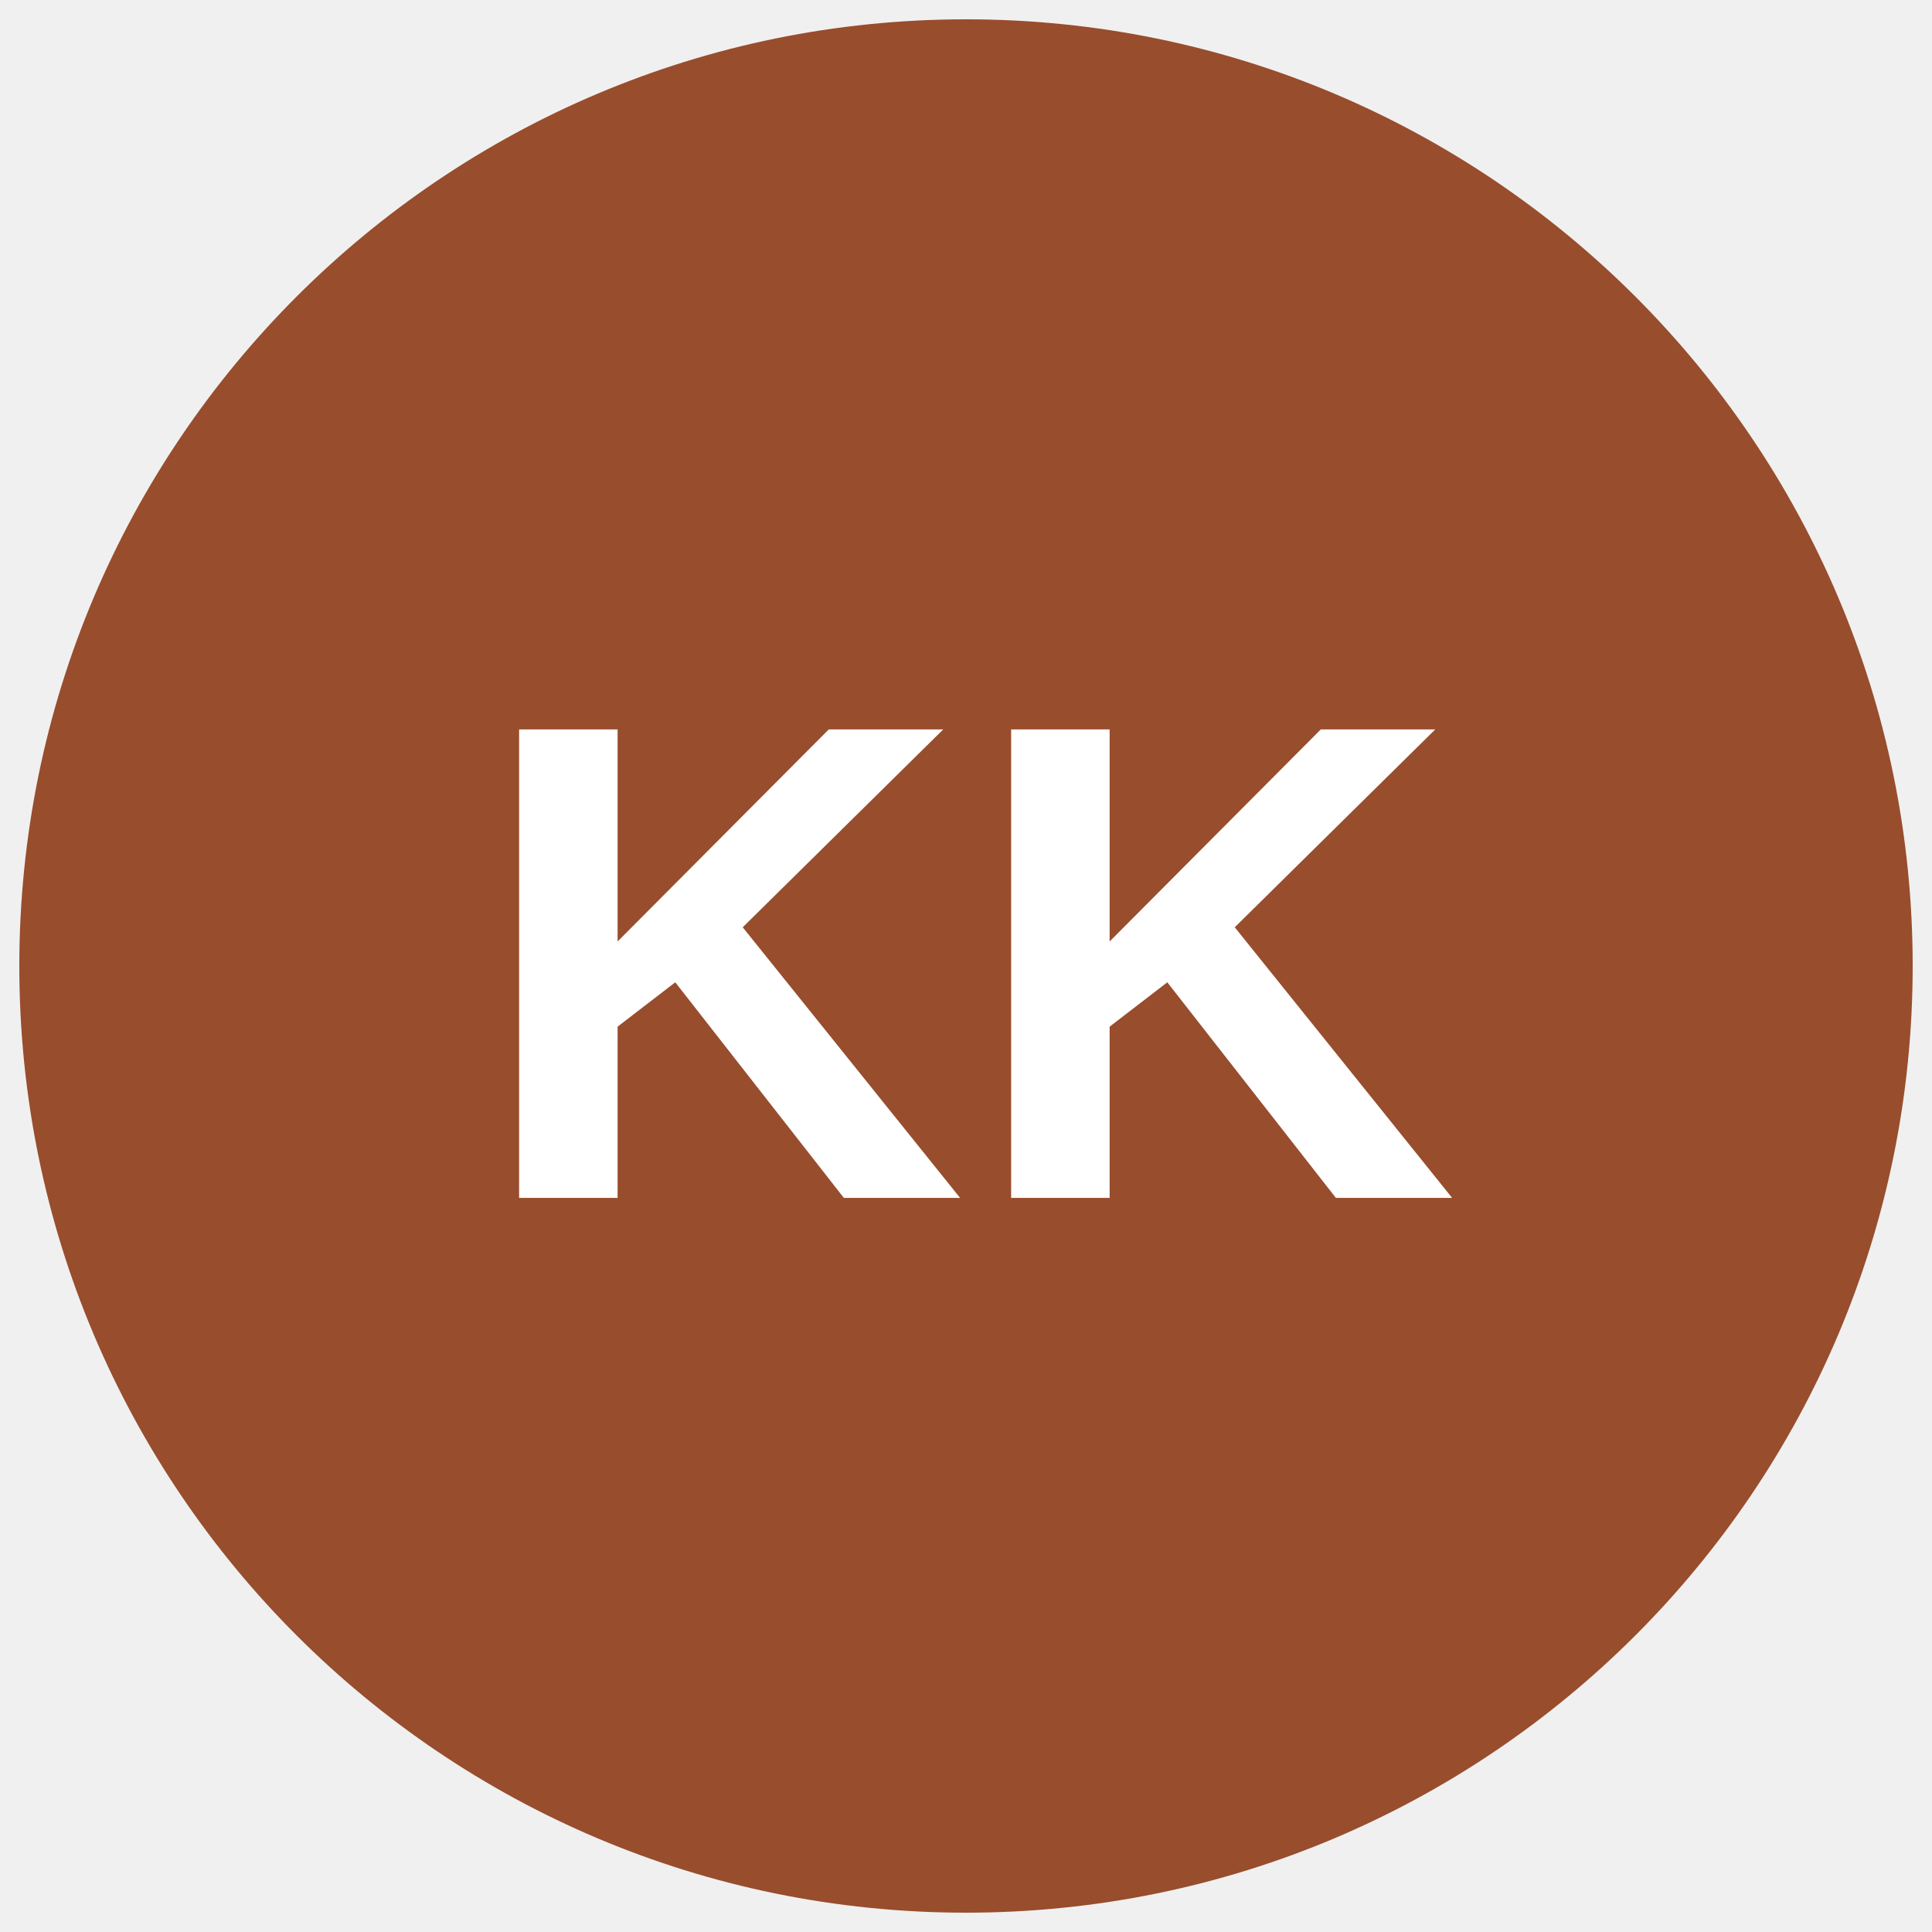
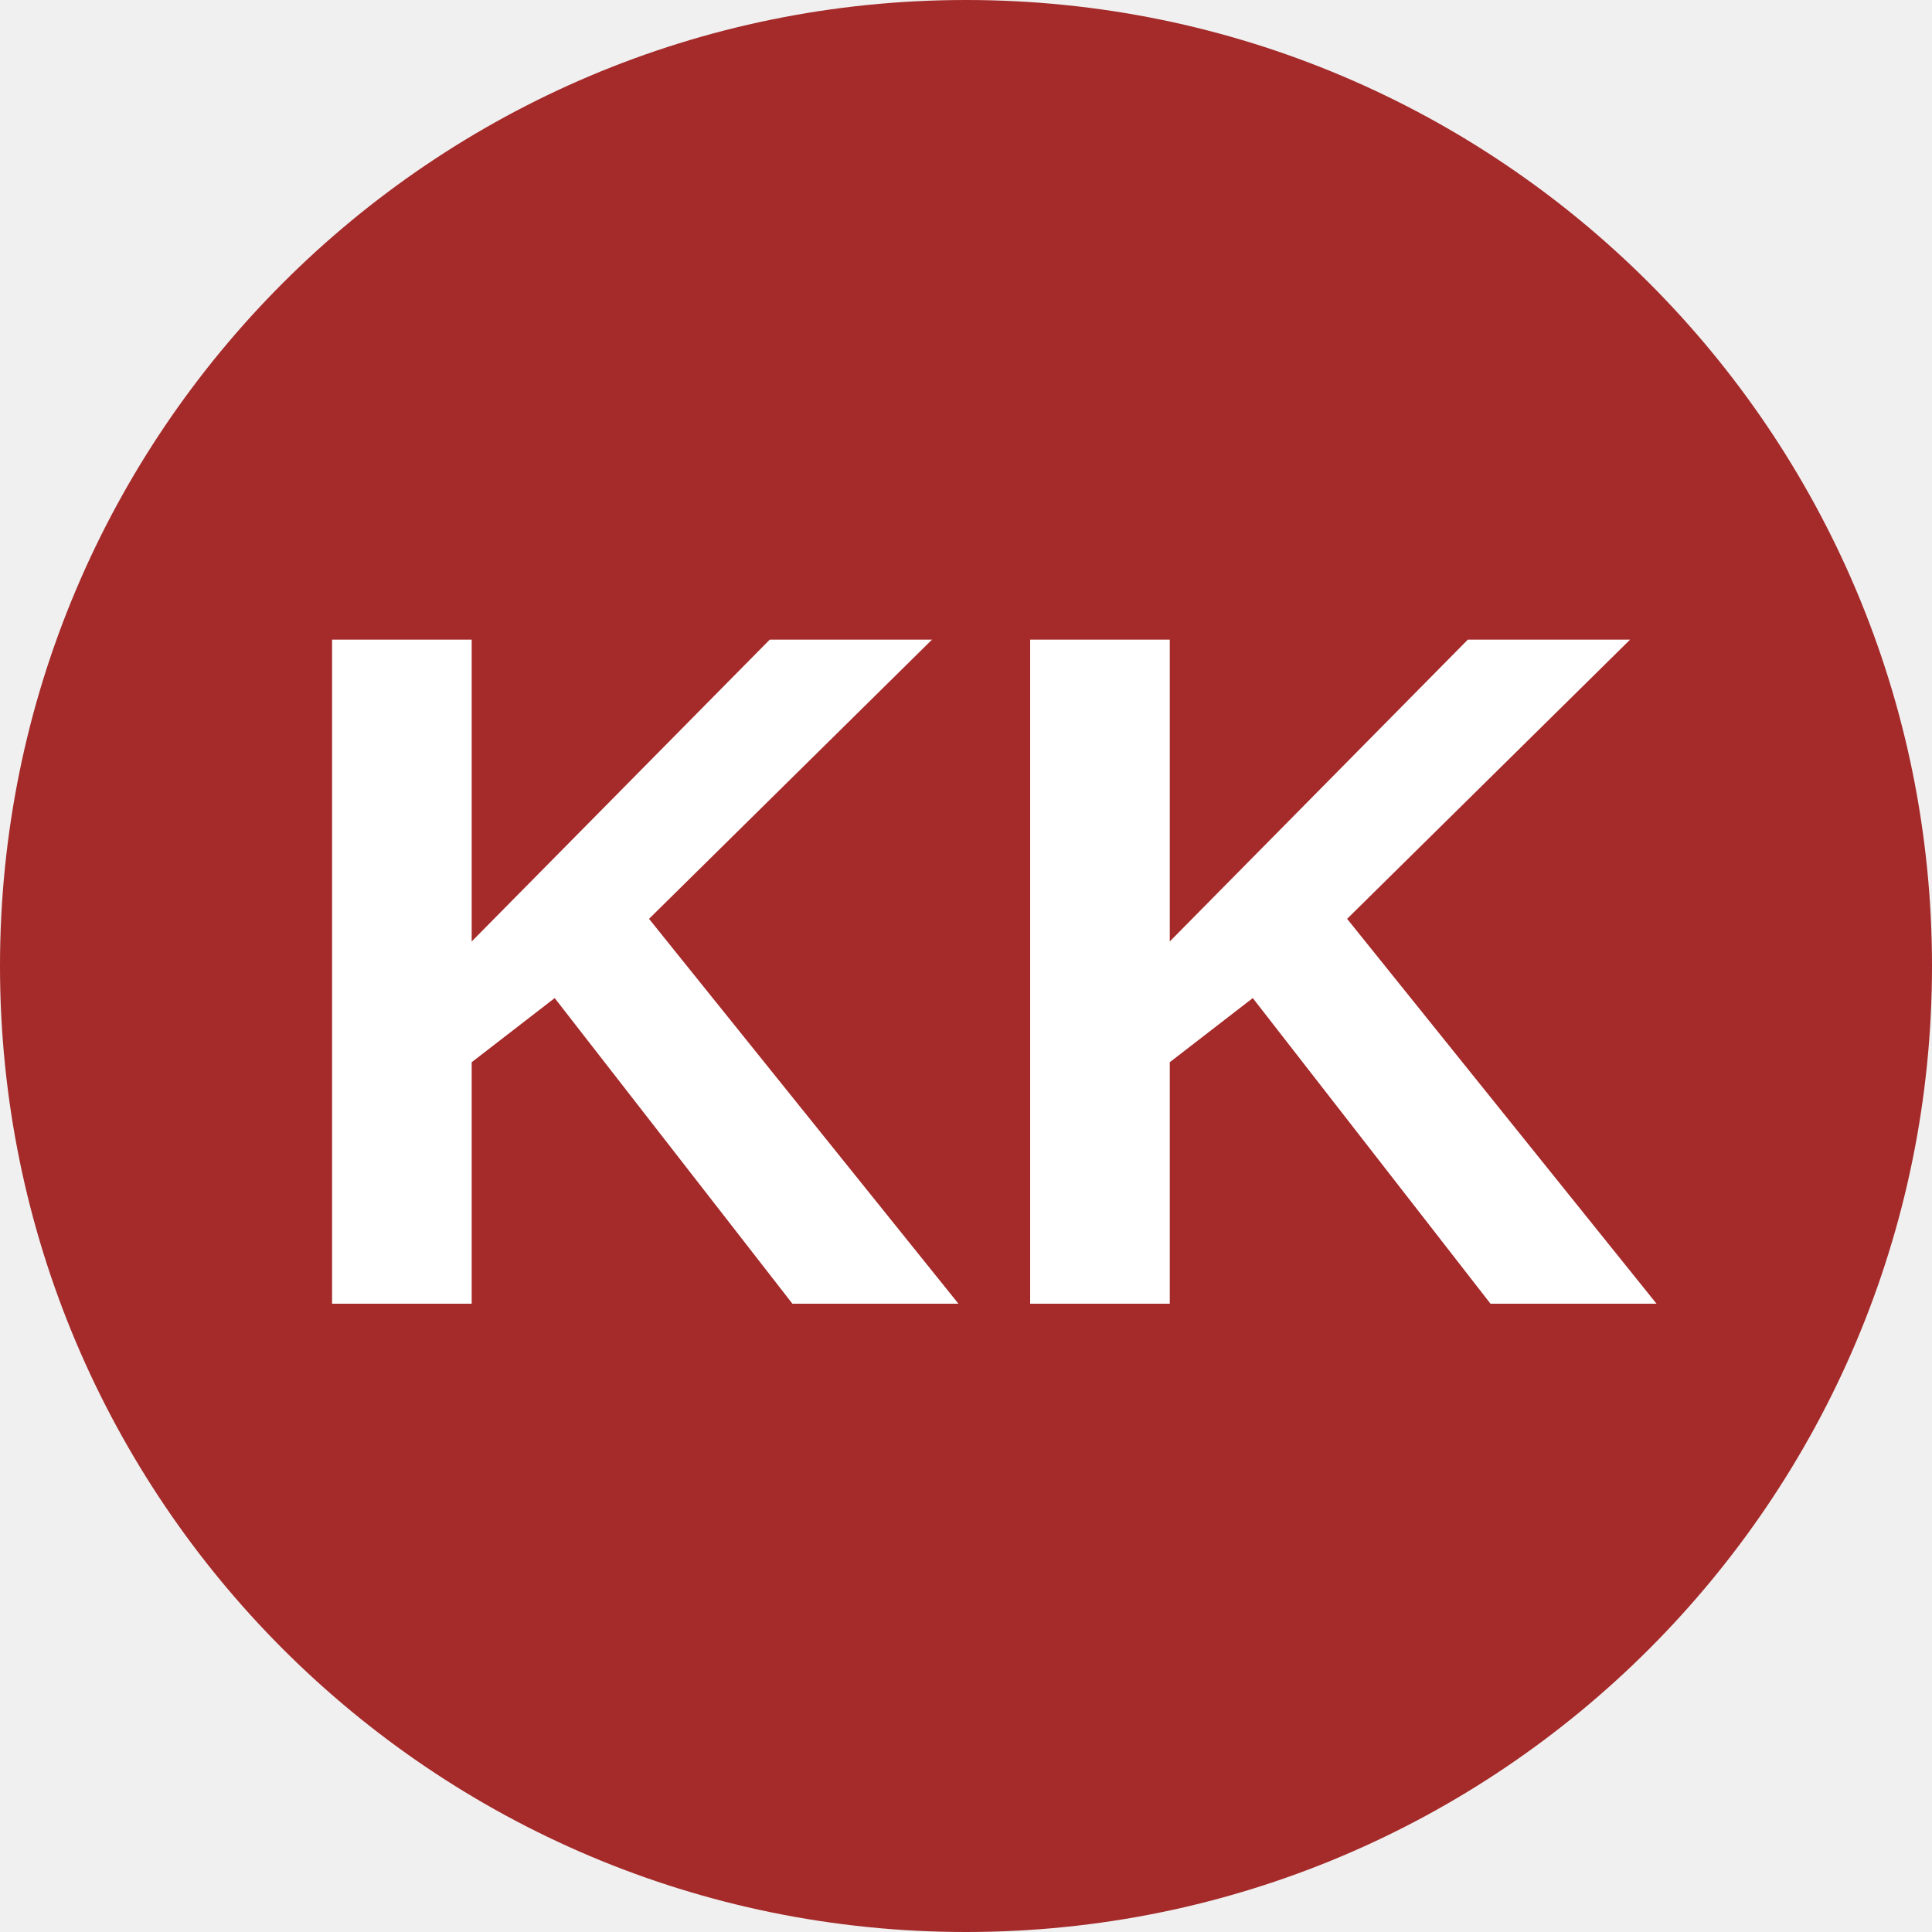
- <svg xmlns="http://www.w3.org/2000/svg" viewBox="0 0 34.02 34.02">
-   <circle cx="50%" cy="50%" r="49%" fill="#984d2d" />
-   <text x="50%" y="62%" font-weight="700" font-size="12" font-family="Arial" text-anchor="middle" fill="#fff">KK</text>
+ <svg xmlns="http://www.w3.org/2000/svg" viewBox="0 0 8 8">
+   <circle cx="4" cy="4" r="4" fill="brown" />
+   <text x="4" y="5.4" text-anchor="middle" font-weight="700" font-size="4" font-family="Arial" fill="#fff">KK</text>
</svg>
